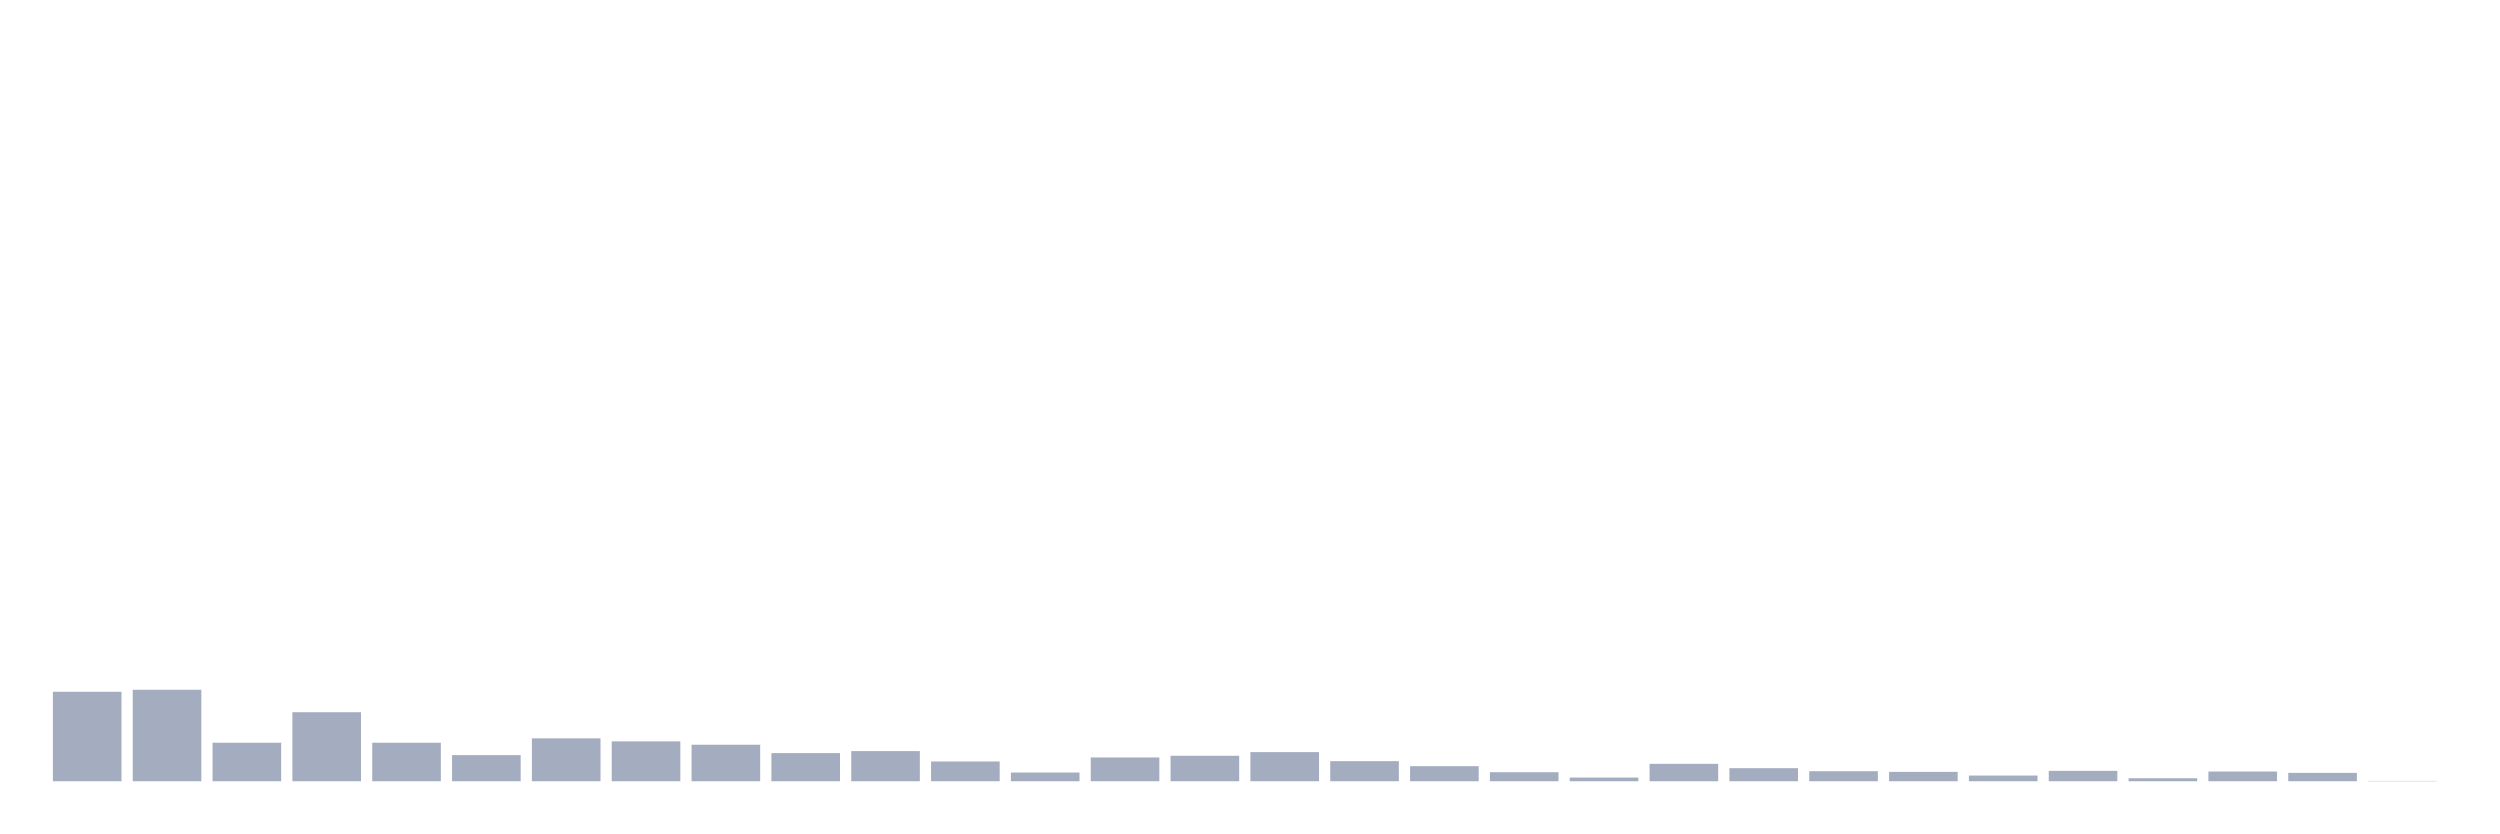
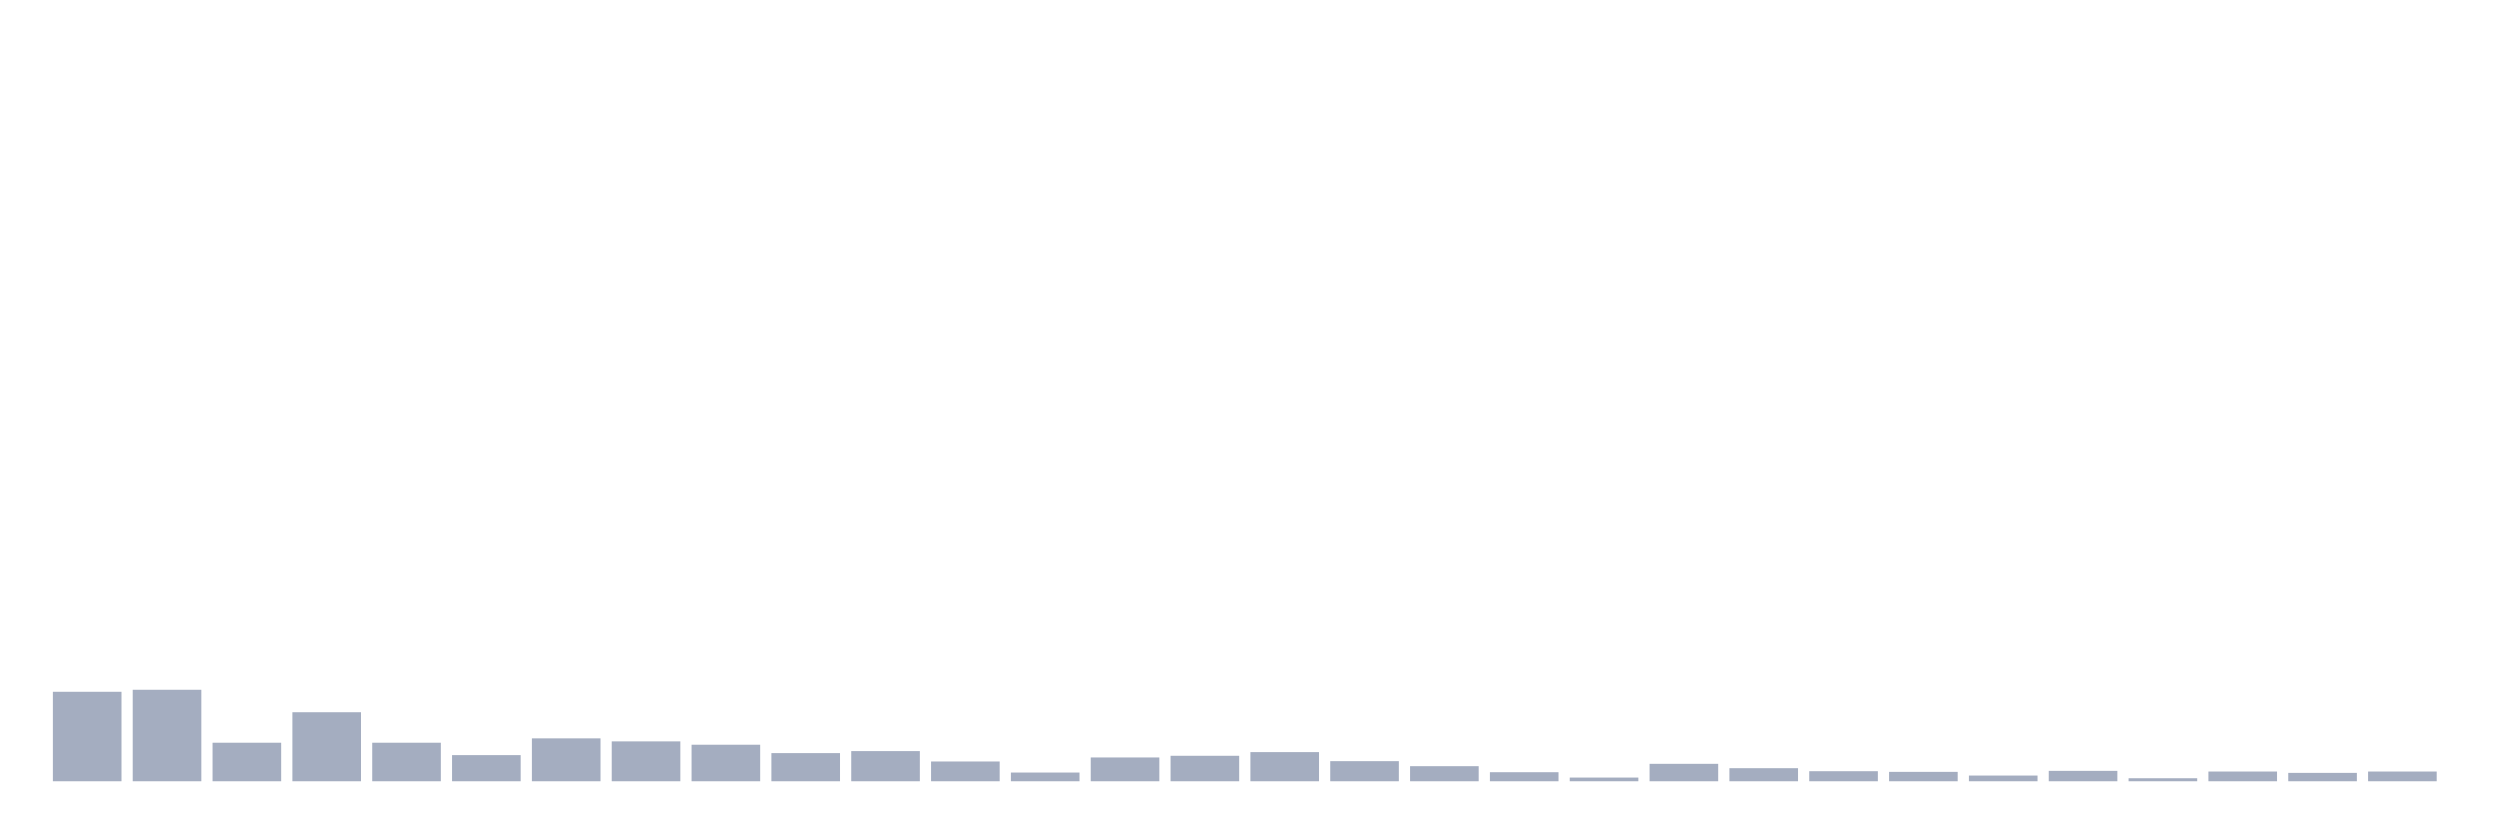
<svg xmlns="http://www.w3.org/2000/svg" viewBox="0 0 480 160">
  <g transform="translate(10,10)">
    <rect class="bar" x="0.153" width="13.175" y="122.822" height="17.178" fill="rgb(164,173,192)" />
    <rect class="bar" x="15.482" width="13.175" y="122.436" height="17.564" fill="rgb(164,173,192)" />
    <rect class="bar" x="30.81" width="13.175" y="132.601" height="7.399" fill="rgb(164,173,192)" />
    <rect class="bar" x="46.138" width="13.175" y="126.746" height="13.254" fill="rgb(164,173,192)" />
    <rect class="bar" x="61.466" width="13.175" y="132.601" height="7.399" fill="rgb(164,173,192)" />
    <rect class="bar" x="76.794" width="13.175" y="134.982" height="5.018" fill="rgb(164,173,192)" />
    <rect class="bar" x="92.123" width="13.175" y="131.765" height="8.235" fill="rgb(164,173,192)" />
    <rect class="bar" x="107.451" width="13.175" y="132.344" height="7.656" fill="rgb(164,173,192)" />
    <rect class="bar" x="122.779" width="13.175" y="132.987" height="7.013" fill="rgb(164,173,192)" />
    <rect class="bar" x="138.107" width="13.175" y="134.596" height="5.404" fill="rgb(164,173,192)" />
    <rect class="bar" x="153.436" width="13.175" y="134.21" height="5.79" fill="rgb(164,173,192)" />
    <rect class="bar" x="168.764" width="13.175" y="136.204" height="3.796" fill="rgb(164,173,192)" />
    <rect class="bar" x="184.092" width="13.175" y="138.327" height="1.673" fill="rgb(164,173,192)" />
    <rect class="bar" x="199.42" width="13.175" y="135.432" height="4.568" fill="rgb(164,173,192)" />
    <rect class="bar" x="214.748" width="13.175" y="135.11" height="4.89" fill="rgb(164,173,192)" />
    <rect class="bar" x="230.077" width="13.175" y="134.403" height="5.597" fill="rgb(164,173,192)" />
    <rect class="bar" x="245.405" width="13.175" y="136.14" height="3.86" fill="rgb(164,173,192)" />
    <rect class="bar" x="260.733" width="13.175" y="137.105" height="2.895" fill="rgb(164,173,192)" />
    <rect class="bar" x="276.061" width="13.175" y="138.263" height="1.737" fill="rgb(164,173,192)" />
    <rect class="bar" x="291.39" width="13.175" y="139.292" height="0.708" fill="rgb(164,173,192)" />
    <rect class="bar" x="306.718" width="13.175" y="136.654" height="3.346" fill="rgb(164,173,192)" />
    <rect class="bar" x="322.046" width="13.175" y="137.491" height="2.509" fill="rgb(164,173,192)" />
    <rect class="bar" x="337.374" width="13.175" y="138.07" height="1.93" fill="rgb(164,173,192)" />
    <rect class="bar" x="352.702" width="13.175" y="138.199" height="1.801" fill="rgb(164,173,192)" />
    <rect class="bar" x="368.031" width="13.175" y="138.906" height="1.094" fill="rgb(164,173,192)" />
    <rect class="bar" x="383.359" width="13.175" y="138.006" height="1.994" fill="rgb(164,173,192)" />
    <rect class="bar" x="398.687" width="13.175" y="139.421" height="0.579" fill="rgb(164,173,192)" />
    <rect class="bar" x="414.015" width="13.175" y="138.134" height="1.866" fill="rgb(164,173,192)" />
    <rect class="bar" x="429.344" width="13.175" y="138.392" height="1.608" fill="rgb(164,173,192)" />
-     <rect class="bar" x="444.672" width="13.175" y="139.936" height="0.064" fill="rgb(164,173,192)" />
+     <rect class="bar" x="444.672" width="13.175" y="138.134" height="1.866" fill="rgb(164,173,192)" />
  </g>
</svg>
